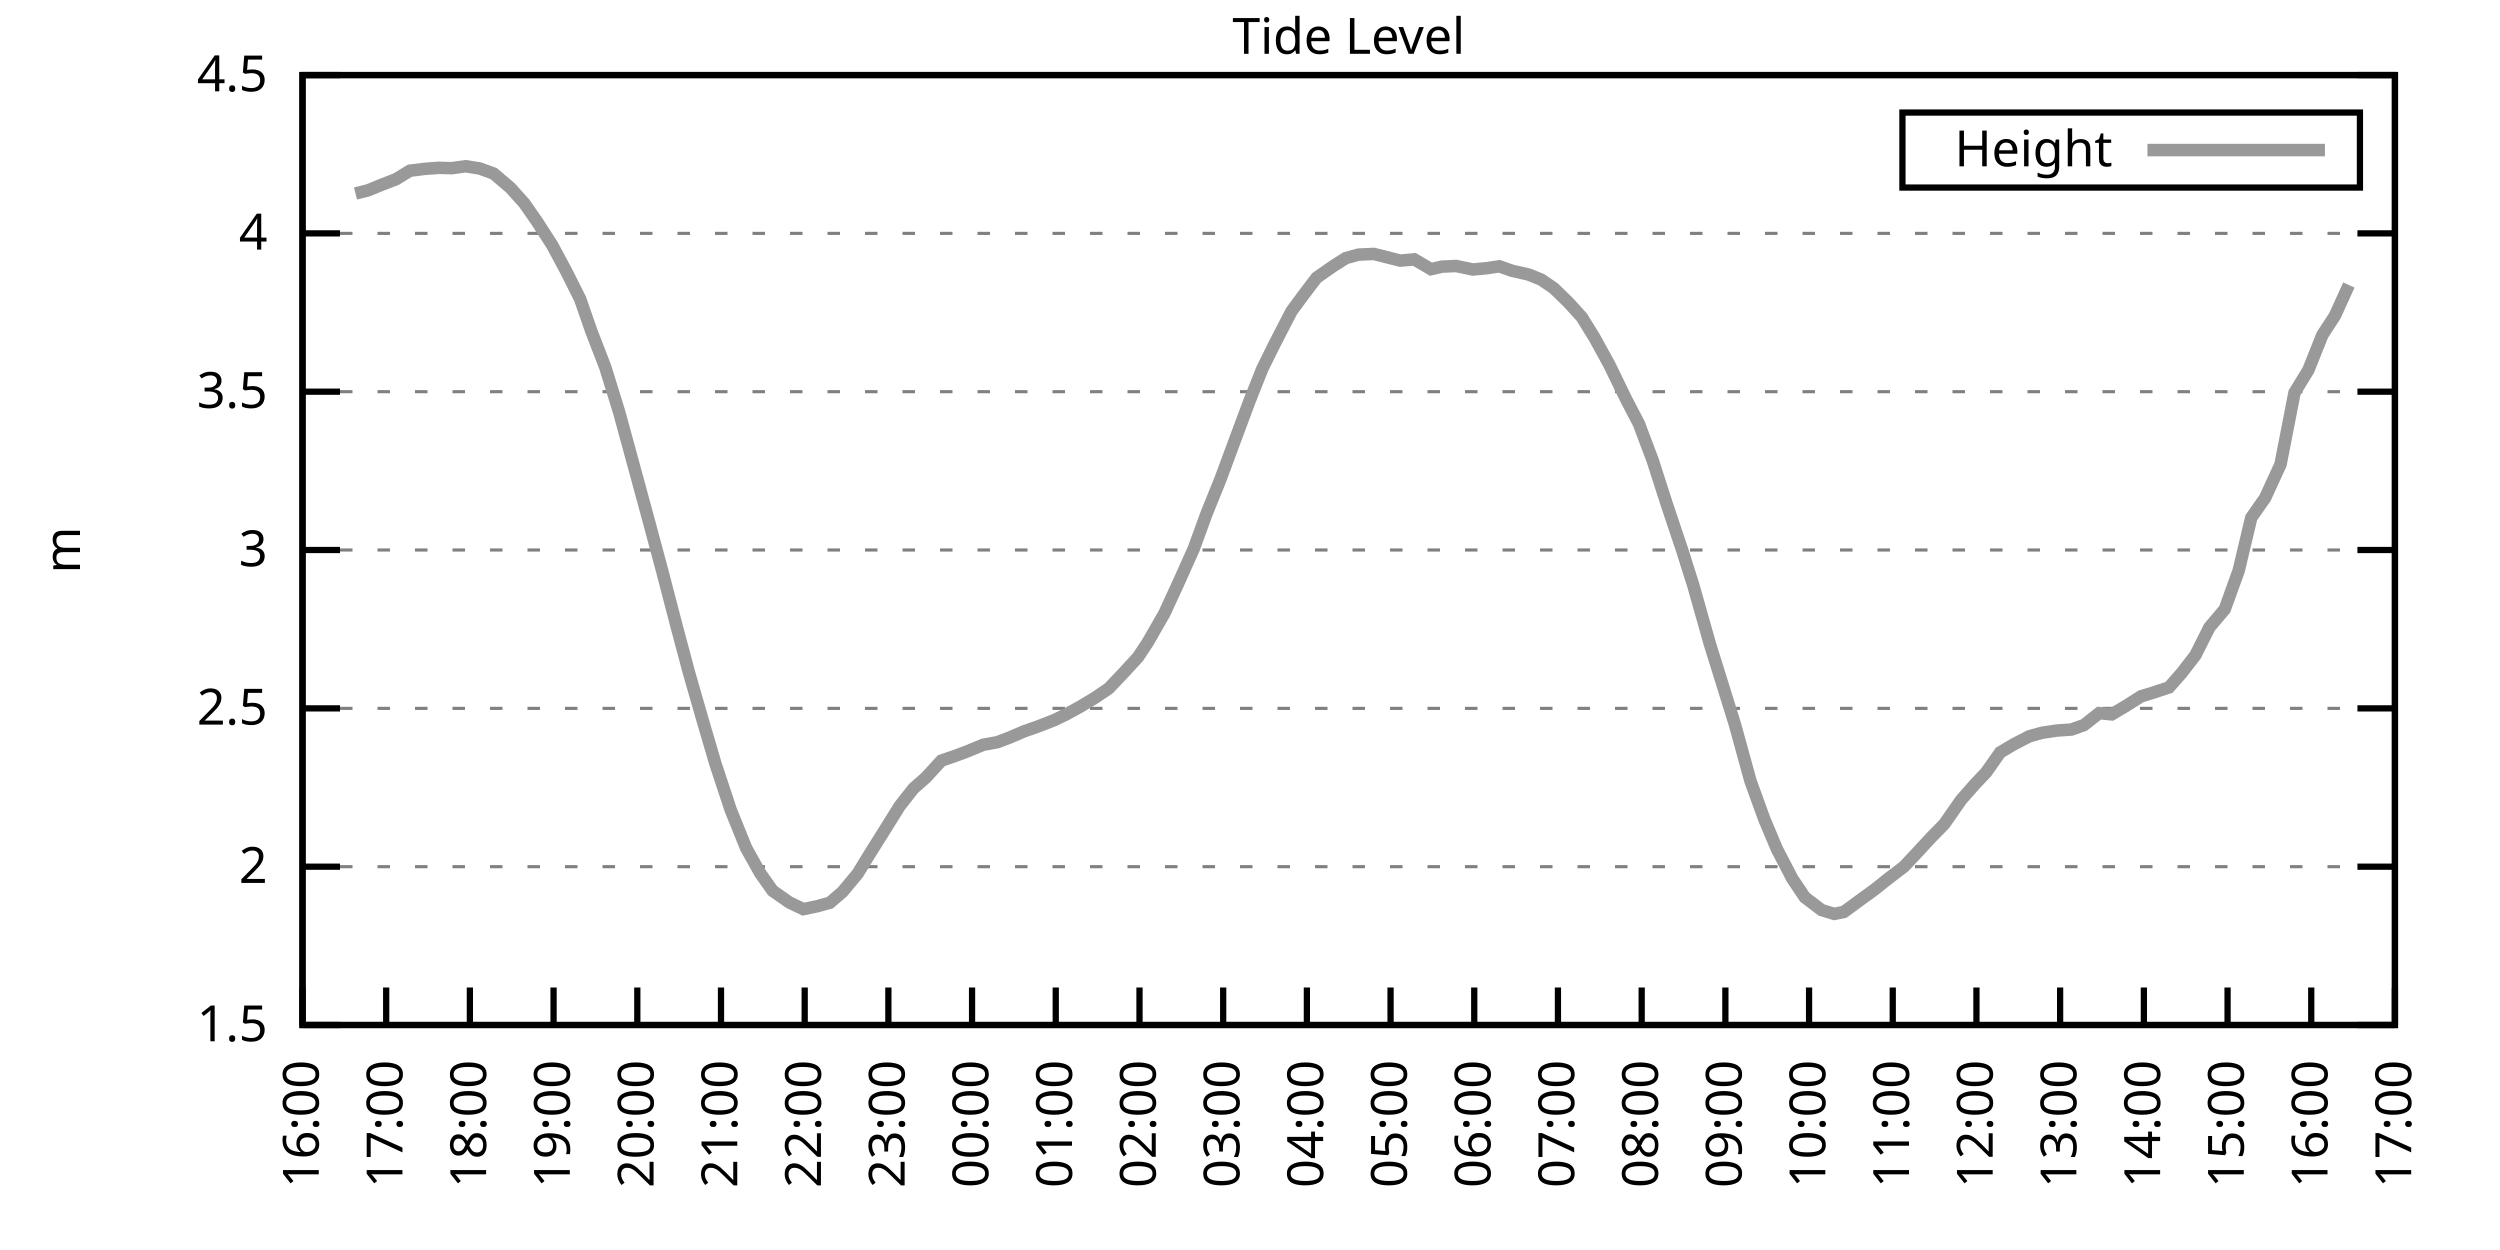
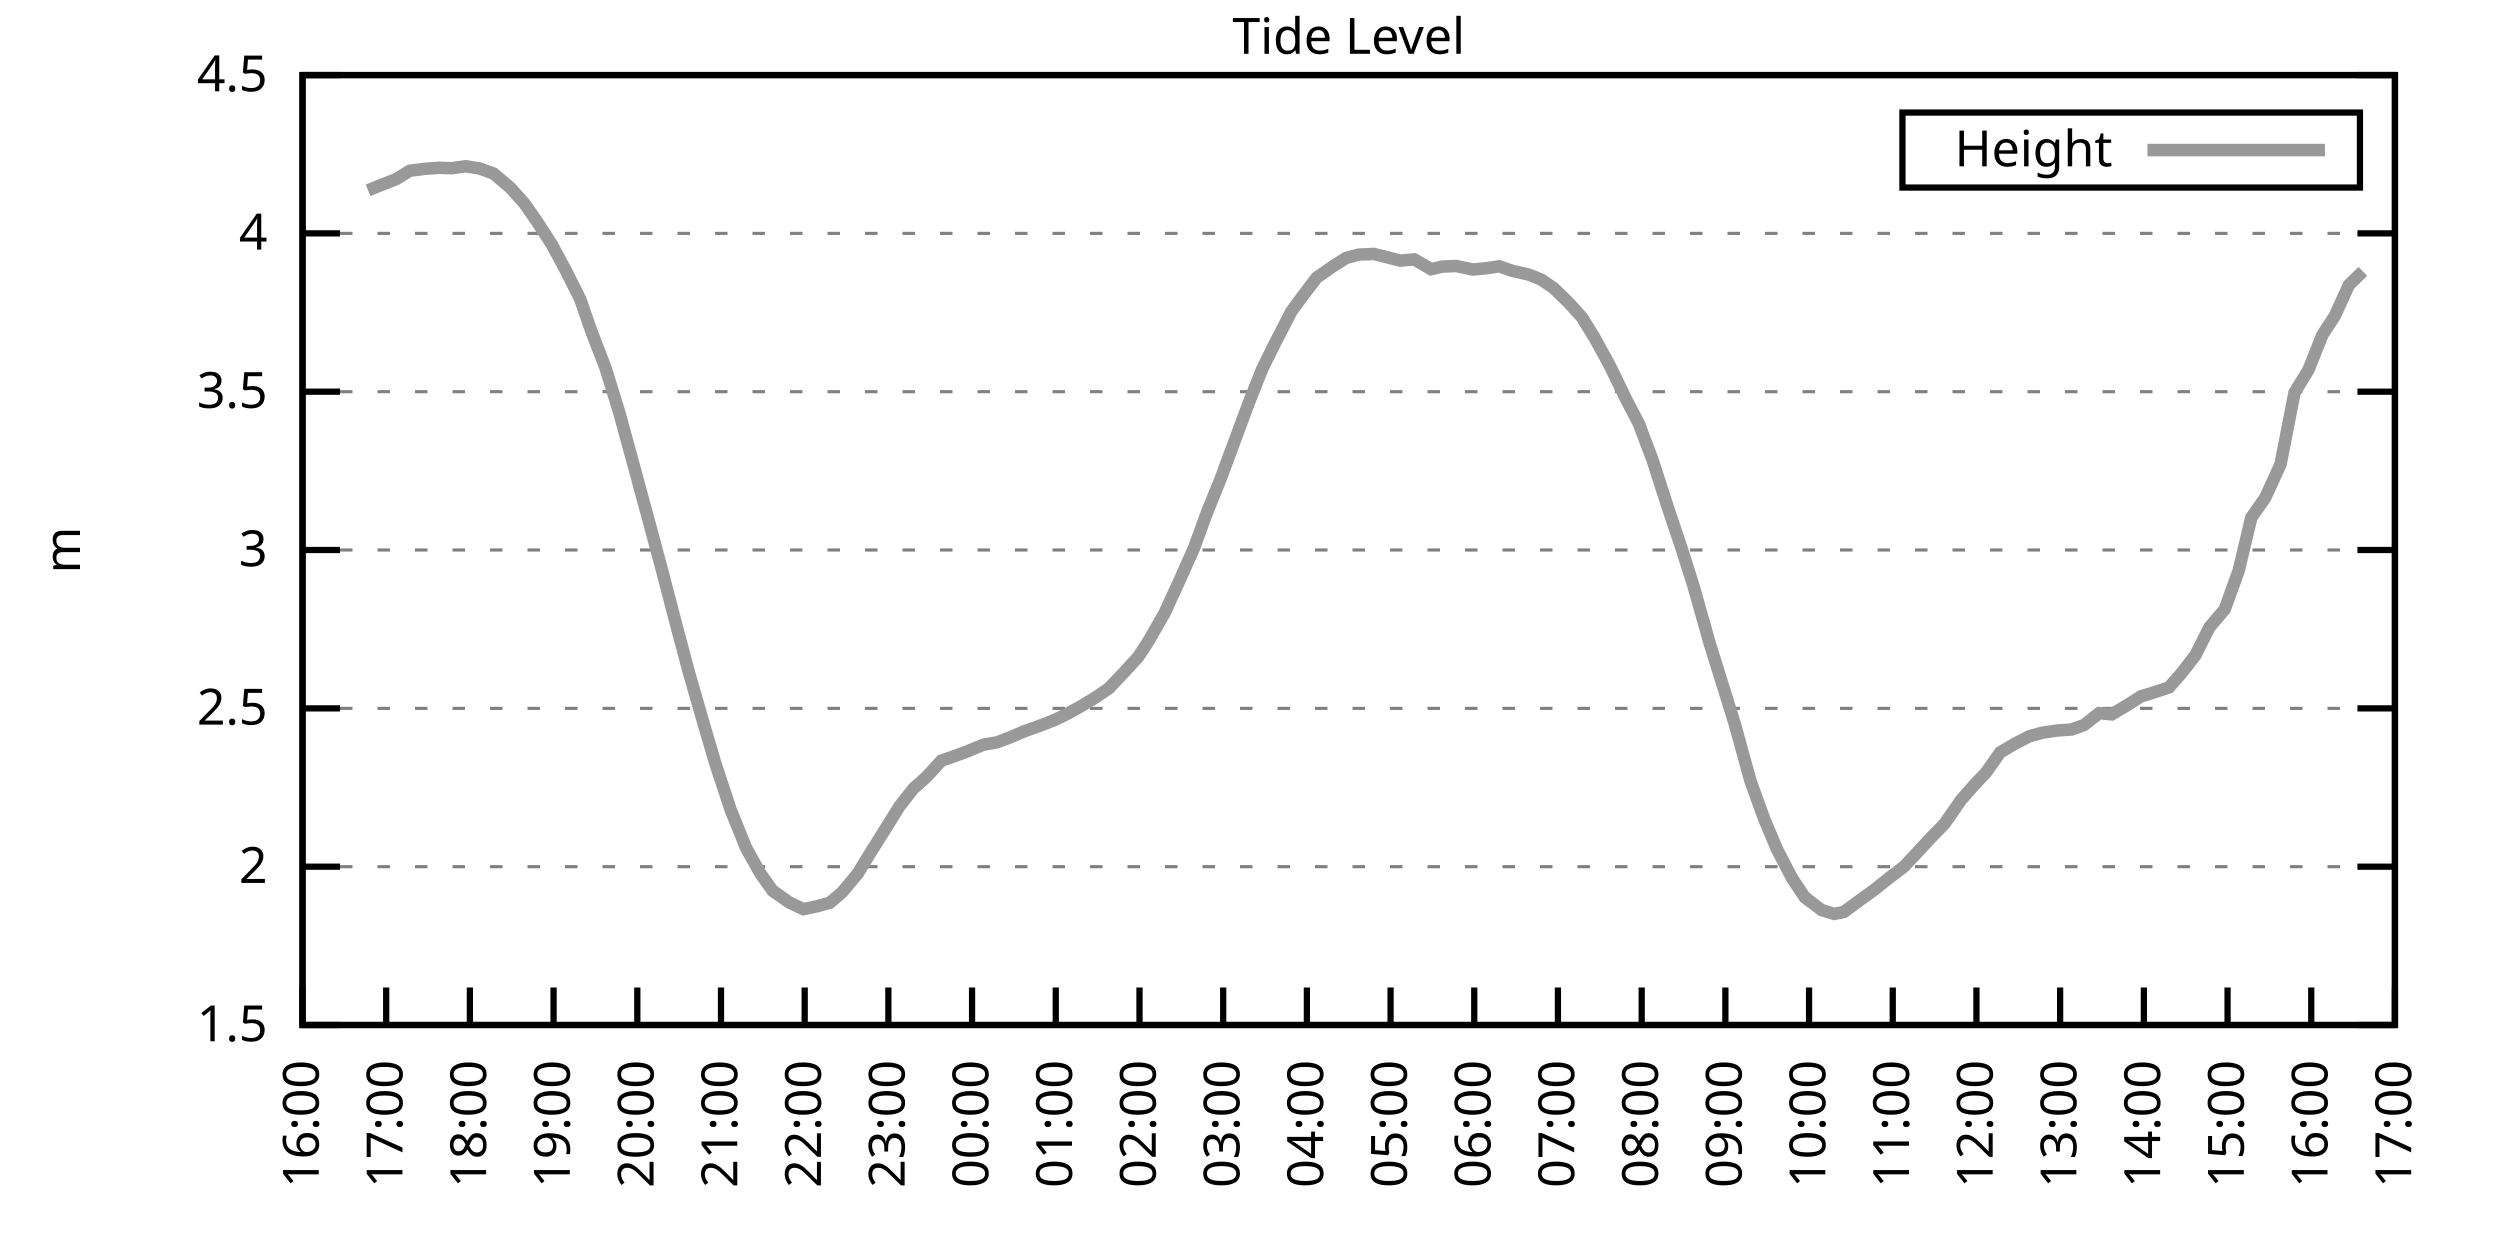
<svg xmlns="http://www.w3.org/2000/svg" xmlns:xlink="http://www.w3.org/1999/xlink" width="400" height="200" viewBox="0 0 400 200">
  <g id="gnuplot_canvas">
    <rect x="0" y="0" width="400" height="200" fill="none" />
    <defs>
      <circle id="gpDot" r="0.5" stroke-width="0.5" stroke="currentColor" />
      <path id="gpPt0" stroke-width="0.333" stroke="currentColor" d="M-1,0 h2 M0,-1 v2" />
      <path id="gpPt1" stroke-width="0.333" stroke="currentColor" d="M-1,-1 L1,1 M1,-1 L-1,1" />
      <path id="gpPt2" stroke-width="0.333" stroke="currentColor" d="M-1,0 L1,0 M0,-1 L0,1 M-1,-1 L1,1 M-1,1 L1,-1" />
      <rect id="gpPt3" stroke-width="0.333" stroke="currentColor" x="-1" y="-1" width="2" height="2" />
      <rect id="gpPt4" stroke-width="0.333" stroke="currentColor" fill="currentColor" x="-1" y="-1" width="2" height="2" />
      <circle id="gpPt5" stroke-width="0.333" stroke="currentColor" cx="0" cy="0" r="1" />
      <use xlink:href="#gpPt5" id="gpPt6" fill="currentColor" stroke="none" />
      <path id="gpPt7" stroke-width="0.333" stroke="currentColor" d="M0,-1.33 L-1.33,0.67 L1.33,0.67 z" />
      <use xlink:href="#gpPt7" id="gpPt8" fill="currentColor" stroke="none" />
      <use xlink:href="#gpPt7" id="gpPt9" stroke="currentColor" transform="rotate(180)" />
      <use xlink:href="#gpPt9" id="gpPt10" fill="currentColor" stroke="none" />
      <use xlink:href="#gpPt3" id="gpPt11" stroke="currentColor" transform="rotate(45)" />
      <use xlink:href="#gpPt11" id="gpPt12" fill="currentColor" stroke="none" />
      <path id="gpPt13" stroke-width="0.333" stroke="currentColor" d="M0,1.330 L1.265,0.411 L0.782,-1.067 L-0.782,-1.076 L-1.265,0.411 z" />
      <use xlink:href="#gpPt13" id="gpPt14" fill="currentColor" stroke="none" />
      <filter id="textbox" filterUnits="objectBoundingBox" x="0" y="0" height="1" width="1">
        <feFlood flood-color="white" flood-opacity="1" result="bgnd" />
        <feComposite in="SourceGraphic" in2="bgnd" operator="atop" />
      </filter>
      <filter id="greybox" filterUnits="objectBoundingBox" x="0" y="0" height="1" width="1">
        <feFlood flood-color="lightgrey" flood-opacity="1" result="grey" />
        <feComposite in="SourceGraphic" in2="grey" operator="atop" />
      </filter>
    </defs>
    <g fill="none" color="white" stroke="currentColor" stroke-width="1.00" stroke-linecap="butt" stroke-linejoin="miter">
</g>
    <g fill="none" color="black" stroke="currentColor" stroke-width="1.00" stroke-linecap="butt" stroke-linejoin="miter">
      <g stroke="none" shape-rendering="crispEdges">
        <polygon fill="rgb(255, 255, 255)" points="48.40,164.00 383.18,164.00 383.18,12.02 48.40,12.02 " />
      </g>
    </g>
    <g fill="none" color="black" stroke="currentColor" stroke-width="1.00" stroke-linecap="butt" stroke-linejoin="miter">
</g>
    <g fill="none" color="black" stroke="black" stroke-width="0.50" stroke-linecap="butt" stroke-linejoin="miter">
</g>
    <g fill="none" color="gray" stroke="currentColor" stroke-width="0.50" stroke-linecap="butt" stroke-linejoin="miter">
      <path stroke="gray" stroke-dasharray="2,4" class="gridline" d="M48.40,164.00 L383.19,164.00  " />
    </g>
    <g fill="none" color="gray" stroke="gray" stroke-width="1.00" stroke-linecap="butt" stroke-linejoin="miter">
</g>
    <g fill="none" color="black" stroke="currentColor" stroke-width="1.00" stroke-linecap="butt" stroke-linejoin="miter">
      <path stroke="black" d="M48.40,164.00 L54.40,164.00 M383.19,164.00 L377.19,164.00  " />
      <g transform="translate(42.80,166.60)" stroke="none" fill="black" font-family="Sans" font-size="8.00" text-anchor="end">
        <text>
          <tspan font-family="Sans"> 1.5</tspan>
        </text>
      </g>
    </g>
    <g fill="none" color="black" stroke="currentColor" stroke-width="1.00" stroke-linecap="butt" stroke-linejoin="miter">
</g>
    <g fill="none" color="black" stroke="black" stroke-width="0.50" stroke-linecap="butt" stroke-linejoin="miter">
</g>
    <g fill="none" color="gray" stroke="currentColor" stroke-width="0.50" stroke-linecap="butt" stroke-linejoin="miter">
      <path stroke="gray" stroke-dasharray="2,4" class="gridline" d="M48.40,138.67 L383.19,138.67  " />
    </g>
    <g fill="none" color="gray" stroke="gray" stroke-width="1.00" stroke-linecap="butt" stroke-linejoin="miter">
</g>
    <g fill="none" color="black" stroke="currentColor" stroke-width="1.00" stroke-linecap="butt" stroke-linejoin="miter">
      <path stroke="black" d="M48.40,138.67 L54.40,138.67 M383.19,138.67 L377.19,138.67  " />
      <g transform="translate(42.80,141.27)" stroke="none" fill="black" font-family="Sans" font-size="8.00" text-anchor="end">
        <text>
          <tspan font-family="Sans"> 2</tspan>
        </text>
      </g>
    </g>
    <g fill="none" color="black" stroke="currentColor" stroke-width="1.00" stroke-linecap="butt" stroke-linejoin="miter">
</g>
    <g fill="none" color="black" stroke="black" stroke-width="0.50" stroke-linecap="butt" stroke-linejoin="miter">
</g>
    <g fill="none" color="gray" stroke="currentColor" stroke-width="0.50" stroke-linecap="butt" stroke-linejoin="miter">
      <path stroke="gray" stroke-dasharray="2,4" class="gridline" d="M48.40,113.34 L383.19,113.34  " />
    </g>
    <g fill="none" color="gray" stroke="gray" stroke-width="1.00" stroke-linecap="butt" stroke-linejoin="miter">
</g>
    <g fill="none" color="black" stroke="currentColor" stroke-width="1.00" stroke-linecap="butt" stroke-linejoin="miter">
      <path stroke="black" d="M48.40,113.34 L54.40,113.34 M383.19,113.34 L377.19,113.34  " />
      <g transform="translate(42.80,115.94)" stroke="none" fill="black" font-family="Sans" font-size="8.00" text-anchor="end">
        <text>
          <tspan font-family="Sans"> 2.5</tspan>
        </text>
      </g>
    </g>
    <g fill="none" color="black" stroke="currentColor" stroke-width="1.00" stroke-linecap="butt" stroke-linejoin="miter">
</g>
    <g fill="none" color="black" stroke="black" stroke-width="0.50" stroke-linecap="butt" stroke-linejoin="miter">
</g>
    <g fill="none" color="gray" stroke="currentColor" stroke-width="0.50" stroke-linecap="butt" stroke-linejoin="miter">
      <path stroke="gray" stroke-dasharray="2,4" class="gridline" d="M48.40,88.00 L383.19,88.00  " />
    </g>
    <g fill="none" color="gray" stroke="gray" stroke-width="1.00" stroke-linecap="butt" stroke-linejoin="miter">
</g>
    <g fill="none" color="black" stroke="currentColor" stroke-width="1.00" stroke-linecap="butt" stroke-linejoin="miter">
      <path stroke="black" d="M48.40,88.00 L54.40,88.00 M383.19,88.00 L377.19,88.00  " />
      <g transform="translate(42.80,90.60)" stroke="none" fill="black" font-family="Sans" font-size="8.00" text-anchor="end">
        <text>
          <tspan font-family="Sans"> 3</tspan>
        </text>
      </g>
    </g>
    <g fill="none" color="black" stroke="currentColor" stroke-width="1.00" stroke-linecap="butt" stroke-linejoin="miter">
</g>
    <g fill="none" color="black" stroke="black" stroke-width="0.50" stroke-linecap="butt" stroke-linejoin="miter">
</g>
    <g fill="none" color="gray" stroke="currentColor" stroke-width="0.50" stroke-linecap="butt" stroke-linejoin="miter">
      <path stroke="gray" stroke-dasharray="2,4" class="gridline" d="M48.40,62.67 L383.19,62.67  " />
    </g>
    <g fill="none" color="gray" stroke="gray" stroke-width="1.00" stroke-linecap="butt" stroke-linejoin="miter">
</g>
    <g fill="none" color="black" stroke="currentColor" stroke-width="1.00" stroke-linecap="butt" stroke-linejoin="miter">
      <path stroke="black" d="M48.40,62.67 L54.40,62.67 M383.19,62.67 L377.19,62.67  " />
      <g transform="translate(42.80,65.27)" stroke="none" fill="black" font-family="Sans" font-size="8.00" text-anchor="end">
        <text>
          <tspan font-family="Sans"> 3.5</tspan>
        </text>
      </g>
    </g>
    <g fill="none" color="black" stroke="currentColor" stroke-width="1.00" stroke-linecap="butt" stroke-linejoin="miter">
</g>
    <g fill="none" color="black" stroke="black" stroke-width="0.50" stroke-linecap="butt" stroke-linejoin="miter">
</g>
    <g fill="none" color="gray" stroke="currentColor" stroke-width="0.50" stroke-linecap="butt" stroke-linejoin="miter">
      <path stroke="gray" stroke-dasharray="2,4" class="gridline" d="M48.40,37.34 L383.19,37.34  " />
    </g>
    <g fill="none" color="gray" stroke="gray" stroke-width="1.00" stroke-linecap="butt" stroke-linejoin="miter">
</g>
    <g fill="none" color="black" stroke="currentColor" stroke-width="1.00" stroke-linecap="butt" stroke-linejoin="miter">
      <path stroke="black" d="M48.40,37.34 L54.40,37.34 M383.19,37.34 L377.19,37.34  " />
      <g transform="translate(42.80,39.94)" stroke="none" fill="black" font-family="Sans" font-size="8.00" text-anchor="end">
        <text>
          <tspan font-family="Sans"> 4</tspan>
        </text>
      </g>
    </g>
    <g fill="none" color="black" stroke="currentColor" stroke-width="1.00" stroke-linecap="butt" stroke-linejoin="miter">
</g>
    <g fill="none" color="black" stroke="black" stroke-width="0.50" stroke-linecap="butt" stroke-linejoin="miter">
</g>
    <g fill="none" color="gray" stroke="currentColor" stroke-width="0.50" stroke-linecap="butt" stroke-linejoin="miter">
      <path stroke="gray" stroke-dasharray="2,4" class="gridline" d="M48.40,12.01 L383.19,12.01  " />
    </g>
    <g fill="none" color="gray" stroke="gray" stroke-width="1.00" stroke-linecap="butt" stroke-linejoin="miter">
</g>
    <g fill="none" color="black" stroke="currentColor" stroke-width="1.00" stroke-linecap="butt" stroke-linejoin="miter">
      <path stroke="black" d="M48.40,12.01 L54.40,12.01 M383.19,12.01 L377.19,12.01  " />
      <g transform="translate(42.80,14.61)" stroke="none" fill="black" font-family="Sans" font-size="8.00" text-anchor="end">
        <text>
          <tspan font-family="Sans"> 4.5</tspan>
        </text>
      </g>
    </g>
    <g fill="none" color="black" stroke="currentColor" stroke-width="1.00" stroke-linecap="butt" stroke-linejoin="miter">
      <path stroke="black" d="M48.40,164.00 L48.40,158.00  " />
      <g transform="translate(51.00,169.60) rotate(270.00)" stroke="none" fill="black" font-family="Sans" font-size="8.00" text-anchor="end">
        <text>
          <tspan font-family="Sans">16:00</tspan>
        </text>
      </g>
    </g>
    <g fill="none" color="black" stroke="currentColor" stroke-width="1.00" stroke-linecap="butt" stroke-linejoin="miter">
      <path stroke="black" d="M61.79,164.00 L61.79,158.00  " />
      <g transform="translate(64.39,169.60) rotate(270.00)" stroke="none" fill="black" font-family="Sans" font-size="8.00" text-anchor="end">
        <text>
          <tspan font-family="Sans">17:00</tspan>
        </text>
      </g>
    </g>
    <g fill="none" color="black" stroke="currentColor" stroke-width="1.00" stroke-linecap="butt" stroke-linejoin="miter">
      <path stroke="black" d="M75.18,164.00 L75.18,158.00  " />
      <g transform="translate(77.78,169.60) rotate(270.00)" stroke="none" fill="black" font-family="Sans" font-size="8.00" text-anchor="end">
        <text>
          <tspan font-family="Sans">18:00</tspan>
        </text>
      </g>
    </g>
    <g fill="none" color="black" stroke="currentColor" stroke-width="1.00" stroke-linecap="butt" stroke-linejoin="miter">
      <path stroke="black" d="M88.57,164.00 L88.57,158.00  " />
      <g transform="translate(91.17,169.60) rotate(270.00)" stroke="none" fill="black" font-family="Sans" font-size="8.00" text-anchor="end">
        <text>
          <tspan font-family="Sans">19:00</tspan>
        </text>
      </g>
    </g>
    <g fill="none" color="black" stroke="currentColor" stroke-width="1.00" stroke-linecap="butt" stroke-linejoin="miter">
      <path stroke="black" d="M101.97,164.00 L101.97,158.00  " />
      <g transform="translate(104.57,169.60) rotate(270.00)" stroke="none" fill="black" font-family="Sans" font-size="8.00" text-anchor="end">
        <text>
          <tspan font-family="Sans">20:00</tspan>
        </text>
      </g>
    </g>
    <g fill="none" color="black" stroke="currentColor" stroke-width="1.00" stroke-linecap="butt" stroke-linejoin="miter">
      <path stroke="black" d="M115.36,164.00 L115.36,158.00  " />
      <g transform="translate(117.96,169.60) rotate(270.00)" stroke="none" fill="black" font-family="Sans" font-size="8.00" text-anchor="end">
        <text>
          <tspan font-family="Sans">21:00</tspan>
        </text>
      </g>
    </g>
    <g fill="none" color="black" stroke="currentColor" stroke-width="1.00" stroke-linecap="butt" stroke-linejoin="miter">
      <path stroke="black" d="M128.75,164.00 L128.75,158.00  " />
      <g transform="translate(131.35,169.60) rotate(270.00)" stroke="none" fill="black" font-family="Sans" font-size="8.00" text-anchor="end">
        <text>
          <tspan font-family="Sans">22:00</tspan>
        </text>
      </g>
    </g>
    <g fill="none" color="black" stroke="currentColor" stroke-width="1.00" stroke-linecap="butt" stroke-linejoin="miter">
      <path stroke="black" d="M142.14,164.00 L142.14,158.00  " />
      <g transform="translate(144.74,169.60) rotate(270.00)" stroke="none" fill="black" font-family="Sans" font-size="8.00" text-anchor="end">
        <text>
          <tspan font-family="Sans">23:00</tspan>
        </text>
      </g>
    </g>
    <g fill="none" color="black" stroke="currentColor" stroke-width="1.00" stroke-linecap="butt" stroke-linejoin="miter">
      <path stroke="black" d="M155.53,164.00 L155.53,158.00  " />
      <g transform="translate(158.13,169.60) rotate(270.00)" stroke="none" fill="black" font-family="Sans" font-size="8.00" text-anchor="end">
        <text>
          <tspan font-family="Sans">00:00</tspan>
        </text>
      </g>
    </g>
    <g fill="none" color="black" stroke="currentColor" stroke-width="1.00" stroke-linecap="butt" stroke-linejoin="miter">
      <path stroke="black" d="M168.92,164.00 L168.92,158.00  " />
      <g transform="translate(171.52,169.60) rotate(270.00)" stroke="none" fill="black" font-family="Sans" font-size="8.00" text-anchor="end">
        <text>
          <tspan font-family="Sans">01:00</tspan>
        </text>
      </g>
    </g>
    <g fill="none" color="black" stroke="currentColor" stroke-width="1.00" stroke-linecap="butt" stroke-linejoin="miter">
      <path stroke="black" d="M182.32,164.00 L182.32,158.00  " />
      <g transform="translate(184.92,169.60) rotate(270.00)" stroke="none" fill="black" font-family="Sans" font-size="8.00" text-anchor="end">
        <text>
          <tspan font-family="Sans">02:00</tspan>
        </text>
      </g>
    </g>
    <g fill="none" color="black" stroke="currentColor" stroke-width="1.00" stroke-linecap="butt" stroke-linejoin="miter">
      <path stroke="black" d="M195.71,164.00 L195.71,158.00  " />
      <g transform="translate(198.31,169.60) rotate(270.00)" stroke="none" fill="black" font-family="Sans" font-size="8.00" text-anchor="end">
        <text>
          <tspan font-family="Sans">03:00</tspan>
        </text>
      </g>
    </g>
    <g fill="none" color="black" stroke="currentColor" stroke-width="1.00" stroke-linecap="butt" stroke-linejoin="miter">
      <path stroke="black" d="M209.10,164.00 L209.10,158.00  " />
      <g transform="translate(211.70,169.60) rotate(270.00)" stroke="none" fill="black" font-family="Sans" font-size="8.00" text-anchor="end">
        <text>
          <tspan font-family="Sans">04:00</tspan>
        </text>
      </g>
    </g>
    <g fill="none" color="black" stroke="currentColor" stroke-width="1.00" stroke-linecap="butt" stroke-linejoin="miter">
      <path stroke="black" d="M222.49,164.00 L222.49,158.00  " />
      <g transform="translate(225.09,169.60) rotate(270.00)" stroke="none" fill="black" font-family="Sans" font-size="8.00" text-anchor="end">
        <text>
          <tspan font-family="Sans">05:00</tspan>
        </text>
      </g>
    </g>
    <g fill="none" color="black" stroke="currentColor" stroke-width="1.00" stroke-linecap="butt" stroke-linejoin="miter">
      <path stroke="black" d="M235.88,164.00 L235.88,158.00  " />
      <g transform="translate(238.48,169.60) rotate(270.00)" stroke="none" fill="black" font-family="Sans" font-size="8.00" text-anchor="end">
        <text>
          <tspan font-family="Sans">06:00</tspan>
        </text>
      </g>
    </g>
    <g fill="none" color="black" stroke="currentColor" stroke-width="1.00" stroke-linecap="butt" stroke-linejoin="miter">
      <path stroke="black" d="M249.27,164.00 L249.27,158.00  " />
      <g transform="translate(251.87,169.60) rotate(270.00)" stroke="none" fill="black" font-family="Sans" font-size="8.00" text-anchor="end">
        <text>
          <tspan font-family="Sans">07:00</tspan>
        </text>
      </g>
    </g>
    <g fill="none" color="black" stroke="currentColor" stroke-width="1.00" stroke-linecap="butt" stroke-linejoin="miter">
      <path stroke="black" d="M262.67,164.00 L262.67,158.00  " />
      <g transform="translate(265.27,169.60) rotate(270.00)" stroke="none" fill="black" font-family="Sans" font-size="8.00" text-anchor="end">
        <text>
          <tspan font-family="Sans">08:00</tspan>
        </text>
      </g>
    </g>
    <g fill="none" color="black" stroke="currentColor" stroke-width="1.00" stroke-linecap="butt" stroke-linejoin="miter">
      <path stroke="black" d="M276.06,164.00 L276.06,158.00  " />
      <g transform="translate(278.66,169.60) rotate(270.00)" stroke="none" fill="black" font-family="Sans" font-size="8.00" text-anchor="end">
        <text>
          <tspan font-family="Sans">09:00</tspan>
        </text>
      </g>
    </g>
    <g fill="none" color="black" stroke="currentColor" stroke-width="1.00" stroke-linecap="butt" stroke-linejoin="miter">
      <path stroke="black" d="M289.45,164.00 L289.45,158.00  " />
      <g transform="translate(292.05,169.60) rotate(270.00)" stroke="none" fill="black" font-family="Sans" font-size="8.00" text-anchor="end">
        <text>
          <tspan font-family="Sans">10:00</tspan>
        </text>
      </g>
    </g>
    <g fill="none" color="black" stroke="currentColor" stroke-width="1.00" stroke-linecap="butt" stroke-linejoin="miter">
      <path stroke="black" d="M302.84,164.00 L302.84,158.00  " />
      <g transform="translate(305.44,169.60) rotate(270.00)" stroke="none" fill="black" font-family="Sans" font-size="8.00" text-anchor="end">
        <text>
          <tspan font-family="Sans">11:00</tspan>
        </text>
      </g>
    </g>
    <g fill="none" color="black" stroke="currentColor" stroke-width="1.00" stroke-linecap="butt" stroke-linejoin="miter">
      <path stroke="black" d="M316.23,164.00 L316.23,158.00  " />
      <g transform="translate(318.83,169.60) rotate(270.00)" stroke="none" fill="black" font-family="Sans" font-size="8.00" text-anchor="end">
        <text>
          <tspan font-family="Sans">12:00</tspan>
        </text>
      </g>
    </g>
    <g fill="none" color="black" stroke="currentColor" stroke-width="1.00" stroke-linecap="butt" stroke-linejoin="miter">
      <path stroke="black" d="M329.62,164.00 L329.62,158.00  " />
      <g transform="translate(332.22,169.60) rotate(270.00)" stroke="none" fill="black" font-family="Sans" font-size="8.00" text-anchor="end">
        <text>
          <tspan font-family="Sans">13:00</tspan>
        </text>
      </g>
    </g>
    <g fill="none" color="black" stroke="currentColor" stroke-width="1.00" stroke-linecap="butt" stroke-linejoin="miter">
      <path stroke="black" d="M343.02,164.00 L343.02,158.00  " />
      <g transform="translate(345.62,169.60) rotate(270.00)" stroke="none" fill="black" font-family="Sans" font-size="8.00" text-anchor="end">
        <text>
          <tspan font-family="Sans">14:00</tspan>
        </text>
      </g>
    </g>
    <g fill="none" color="black" stroke="currentColor" stroke-width="1.00" stroke-linecap="butt" stroke-linejoin="miter">
      <path stroke="black" d="M356.41,164.00 L356.41,158.00  " />
      <g transform="translate(359.01,169.60) rotate(270.00)" stroke="none" fill="black" font-family="Sans" font-size="8.00" text-anchor="end">
        <text>
          <tspan font-family="Sans">15:00</tspan>
        </text>
      </g>
    </g>
    <g fill="none" color="black" stroke="currentColor" stroke-width="1.00" stroke-linecap="butt" stroke-linejoin="miter">
      <path stroke="black" d="M369.80,164.00 L369.80,158.00  " />
      <g transform="translate(372.40,169.60) rotate(270.00)" stroke="none" fill="black" font-family="Sans" font-size="8.00" text-anchor="end">
        <text>
          <tspan font-family="Sans">16:00</tspan>
        </text>
      </g>
    </g>
    <g fill="none" color="black" stroke="currentColor" stroke-width="1.00" stroke-linecap="butt" stroke-linejoin="miter">
      <path stroke="black" d="M383.19,164.00 L383.19,158.00  " />
      <g transform="translate(385.79,169.60) rotate(270.00)" stroke="none" fill="black" font-family="Sans" font-size="8.00" text-anchor="end">
        <text>
          <tspan font-family="Sans">17:00</tspan>
        </text>
      </g>
    </g>
    <g fill="none" color="black" stroke="currentColor" stroke-width="1.00" stroke-linecap="butt" stroke-linejoin="miter">
</g>
    <g fill="none" color="black" stroke="currentColor" stroke-width="1.00" stroke-linecap="butt" stroke-linejoin="miter">
      <path stroke="black" d="M48.40,12.01 L48.40,164.00 L383.19,164.00 L383.19,12.01 L48.40,12.01 Z  " />
    </g>
    <g fill="none" color="black" stroke="currentColor" stroke-width="1.00" stroke-linecap="butt" stroke-linejoin="miter">
</g>
    <g fill="none" color="black" stroke="currentColor" stroke-width="1.00" stroke-linecap="butt" stroke-linejoin="miter">
      <path stroke="black" d="M304.39,30.01 L304.39,18.01 L377.59,18.01 L377.59,30.01 L304.39,30.01 Z  " />
    </g>
    <g id="Tide_level_plot_1">
      <g fill="none" color="white" stroke="black" stroke-width="2.00" stroke-linecap="butt" stroke-linejoin="miter">
</g>
      <g fill="none" color="black" stroke="currentColor" stroke-width="2.00" stroke-linecap="butt" stroke-linejoin="miter">
        <g transform="translate(337.99,26.61)" stroke="none" fill="black" font-family="Sans" font-size="8.00" text-anchor="end">
          <text>
            <tspan font-family="Sans">Height</tspan>
          </text>
        </g>
      </g>
      <g fill="none" color="black" stroke="currentColor" stroke-width="2.00" stroke-linecap="butt" stroke-linejoin="miter">
-         <path stroke="rgb(153, 153, 153)" d="M343.59,24.01 L371.99,24.01 M56.88,30.96 L58.89,30.45 L61.12,29.54 L63.35,28.68 L65.59,27.31 L68.04,27.01   L70.27,26.85 L72.28,26.91 L74.51,26.60 L76.75,26.96 L78.98,27.77 L81.66,30.05 L83.89,32.53 L85.90,35.42   L88.35,39.22 L90.58,43.37 L92.82,47.83 L94.60,52.95 L96.83,58.72 L99.06,65.92 L101.52,74.93 L103.75,83.14   L105.98,91.45 L108.22,100.06 L110.22,107.56 L112.46,115.36 L114.47,122.20 L116.92,129.60 L119.38,135.68 L121.61,139.68   L123.62,142.52 L126.29,144.39 L128.53,145.46 L130.76,145.00 L132.77,144.44 L134.78,142.72 L137.23,139.78 L139.24,136.49   L141.47,132.94 L143.93,128.99 L146.16,126.15 L148.17,124.38 L150.62,121.70 L152.85,120.94 L154.86,120.18 L157.32,119.16   L159.55,118.76 L161.56,118.00 L163.79,117.04 L166.25,116.17 L168.70,115.21 L170.49,114.35 L172.72,113.13 L175.17,111.66   L177.41,110.14 L179.86,107.56 L182.09,105.13 L183.66,102.75 L186.33,98.09 L188.57,93.22 L191.02,87.75 L193.03,82.23   L195.26,76.71 L197.72,70.07 L199.95,64.09 L201.96,59.03 L203.97,54.97 L206.64,49.80 L208.65,47.07 L210.66,44.43   L213.34,42.56 L215.35,41.29 L217.36,40.74 L219.81,40.63 L224.05,41.70 L226.29,41.50 L228.96,43.07 L230.75,42.66   L232.98,42.56 L235.66,43.12 L237.89,42.91 L239.90,42.61 L241.91,43.32 L244.59,43.93 L246.60,44.74 L248.60,46.11   L250.84,48.28 L253.07,50.72 L255.08,53.96 L257.53,58.42 L260.21,63.94 L262.22,67.79 L264.45,73.72 L266.68,80.66   L269.14,88.00 L270.92,93.63 L273.60,103.10 L275.83,110.25 L277.62,116.02 L280.07,124.94 L282.31,131.12 L284.32,135.88   L286.77,140.59 L288.78,143.58 L291.46,145.61 L293.47,146.22 L295.03,145.91 L297.71,143.94 L299.94,142.32 L302.17,140.54   L304.63,138.67 L306.63,136.54 L308.87,134.11 L311.10,131.83 L313.78,127.98 L316.01,125.45 L317.79,123.57 L320.03,120.38   L322.26,119.06 L324.71,117.80 L326.72,117.24 L329.18,116.88 L331.41,116.73 L333.42,116.02 L335.87,114.10 L337.88,114.30   L340.34,112.83 L342.57,111.41 L344.58,110.80 L347.03,109.99 L349.04,107.71 L351.27,104.83 L353.51,100.37 L355.96,97.48   L358.19,91.30 L360.20,82.84 L362.43,79.65 L364.89,74.28 L367.12,62.83 L369.35,59.18 L371.58,53.60 L373.59,50.51   L375.82,45.60  " />
+         <path stroke="rgb(153, 153, 153)" d="M343.59,24.01 L371.99,24.01 M58.89,30.45 L61.12,29.54 L63.35,28.68 L65.59,27.31 L68.04,27.01 L70.27,26.85   L72.28,26.91 L74.51,26.60 L76.75,26.96 L78.98,27.77 L81.66,30.05 L83.89,32.53 L85.90,35.42 L88.35,39.22   L90.58,43.37 L92.82,47.83 L94.60,52.95 L96.83,58.72 L99.06,65.92 L101.52,74.93 L103.75,83.14 L105.98,91.45   L108.22,100.06 L110.22,107.56 L112.46,115.36 L114.47,122.20 L116.92,129.60 L119.38,135.68 L121.61,139.68 L123.62,142.52   L126.29,144.39 L128.53,145.46 L130.76,145.00 L132.77,144.44 L134.78,142.72 L137.23,139.78 L139.24,136.49 L141.47,132.94   L143.93,128.99 L146.16,126.15 L148.17,124.38 L150.62,121.70 L152.85,120.94 L154.86,120.18 L157.32,119.16 L159.55,118.76   L161.56,118.00 L163.79,117.04 L166.25,116.17 L168.70,115.21 L170.49,114.35 L172.72,113.13 L175.17,111.66 L177.41,110.14   L179.86,107.56 L182.09,105.13 L183.66,102.75 L186.33,98.09 L188.57,93.22 L191.02,87.75 L193.03,82.23 L195.26,76.71   L197.72,70.07 L199.95,64.09 L201.96,59.03 L203.97,54.97 L206.64,49.80 L208.65,47.07 L210.66,44.43 L213.34,42.56   L215.35,41.29 L217.36,40.74 L219.81,40.63 L224.05,41.70 L226.29,41.50 L228.96,43.07 L230.75,42.66 L232.98,42.56   L235.66,43.12 L237.89,42.91 L239.90,42.61 L241.91,43.32 L244.59,43.93 L246.60,44.74 L248.60,46.11 L250.84,48.28   L253.07,50.72 L255.08,53.96 L257.53,58.42 L260.21,63.94 L262.22,67.79 L264.45,73.72 L266.68,80.66 L269.14,88.00   L270.92,93.63 L273.60,103.10 L275.83,110.25 L277.62,116.02 L280.07,124.94 L282.31,131.12 L284.32,135.88 L286.77,140.59   L288.78,143.58 L291.46,145.61 L293.47,146.22 L295.03,145.91 L297.71,143.94 L299.94,142.32 L302.17,140.54 L304.63,138.67   L306.63,136.54 L308.87,134.11 L311.10,131.83 L313.78,127.98 L316.01,125.45 L317.79,123.57 L320.03,120.38 L322.26,119.06   L324.71,117.80 L326.72,117.24 L329.18,116.88 L331.41,116.73 L333.42,116.02 L335.87,114.10 L337.88,114.30 L340.34,112.83   L342.57,111.41 L344.58,110.80 L347.03,109.99 L349.04,107.71 L351.27,104.83 L353.51,100.37 L355.96,97.48 L358.19,91.30   L360.20,82.84 L362.43,79.65 L364.89,74.28 L367.12,62.83 L369.35,59.18 L371.58,53.60 L373.59,50.51 L375.82,45.60   L378.06,43.42  " />
      </g>
    </g>
    <g fill="none" color="black" stroke="currentColor" stroke-width="2.00" stroke-linecap="butt" stroke-linejoin="miter">
</g>
    <g fill="none" color="black" stroke="black" stroke-width="1.00" stroke-linecap="butt" stroke-linejoin="miter">
</g>
    <g fill="none" color="black" stroke="currentColor" stroke-width="1.00" stroke-linecap="butt" stroke-linejoin="miter">
      <path stroke="black" d="M48.40,12.01 L48.40,164.00 L383.19,164.00 L383.19,12.01 L48.40,12.01 Z  " />
      <g transform="translate(12.80,88.01) rotate(270.00)" stroke="none" fill="black" font-family="Sans" font-size="8.00" text-anchor="middle">
        <text>
          <tspan font-family="Sans">m</tspan>
        </text>
      </g>
    </g>
    <g fill="none" color="black" stroke="currentColor" stroke-width="1.00" stroke-linecap="butt" stroke-linejoin="miter">
</g>
    <g fill="none" color="black" stroke="currentColor" stroke-width="1.00" stroke-linecap="butt" stroke-linejoin="miter">
      <g transform="translate(215.79,8.61)" stroke="none" fill="black" font-family="Sans" font-size="8.00" text-anchor="middle">
        <text>
          <tspan font-family="Sans">Tide Level</tspan>
        </text>
      </g>
    </g>
    <g fill="none" color="black" stroke="currentColor" stroke-width="1.00" stroke-linecap="butt" stroke-linejoin="miter">
</g>
  </g>
</svg>
